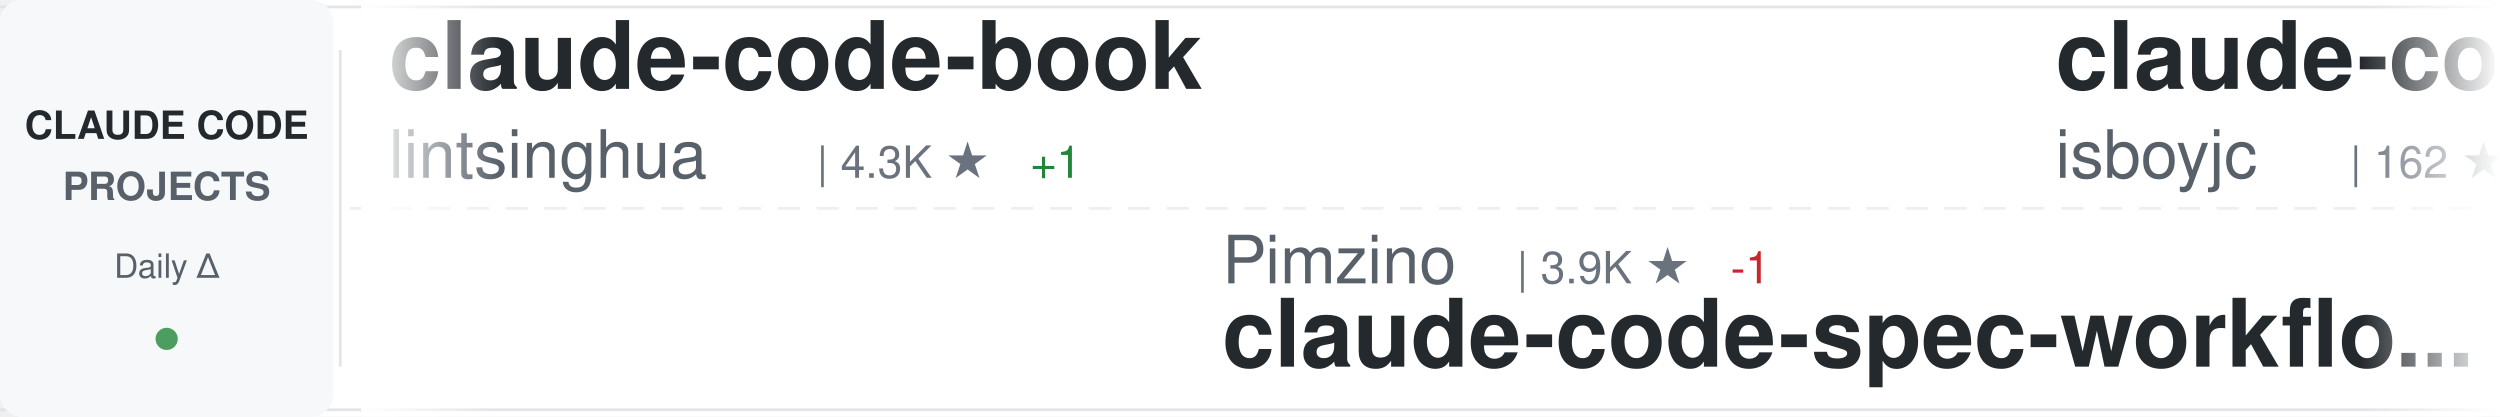
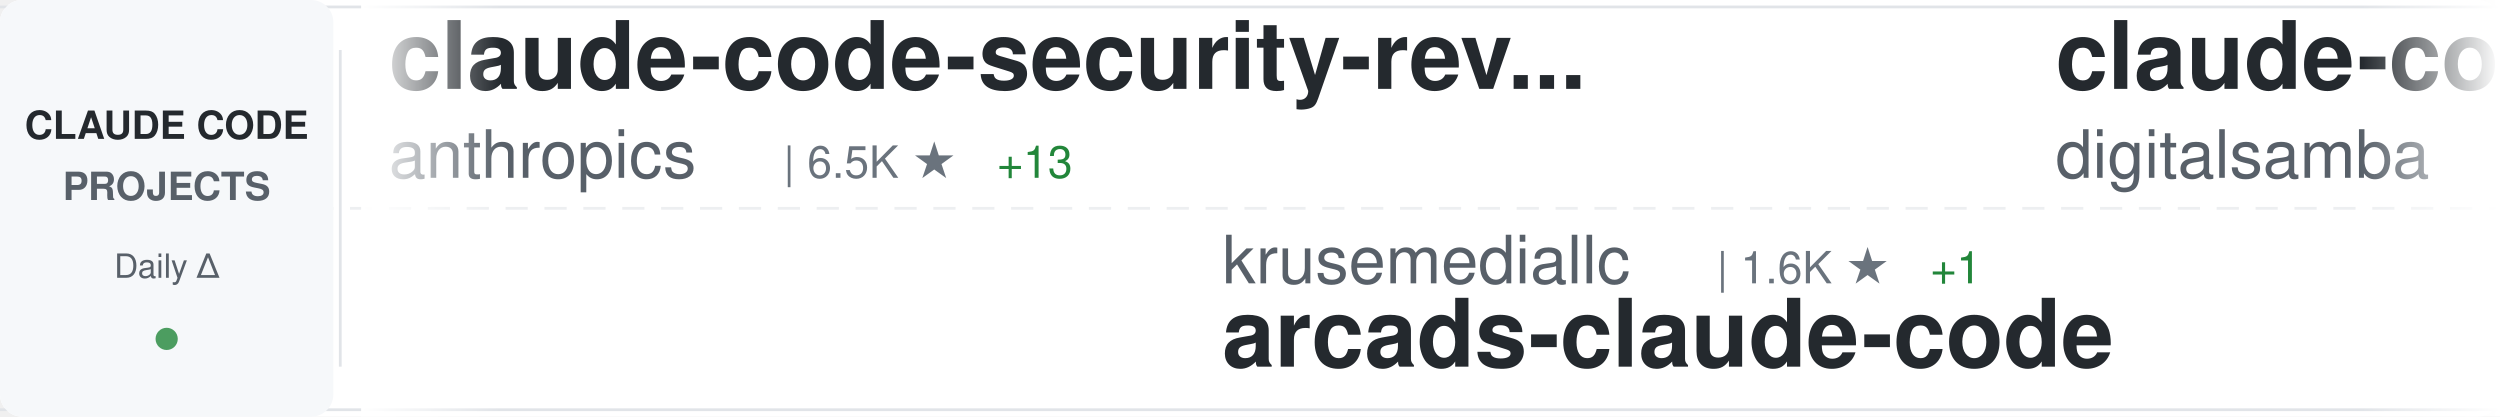
<svg xmlns="http://www.w3.org/2000/svg" width="900" height="150">
  <defs>
    <linearGradient id="awesomeLeftFade" x1="0%" y1="0%" x2="100%" y2="0%">
      <stop offset="0%" style="stop-color:#ffffff;stop-opacity:1" />
      <stop offset="100%" style="stop-color:#ffffff;stop-opacity:0" />
    </linearGradient>
    <linearGradient id="awesomeRightFade" x1="0%" y1="0%" x2="100%" y2="0%">
      <stop offset="0%" style="stop-color:#ffffff;stop-opacity:0" />
      <stop offset="100%" style="stop-color:#ffffff;stop-opacity:1" />
    </linearGradient>
  </defs>
  <rect width="900" height="150" fill="#ffffff" rx="8" />
  <rect x="0" y="2" width="900" height="1" fill="#e1e4e8" />
  <rect x="0" y="147" width="900" height="1" fill="#e1e4e8" />
  <line x1="0" y1="75" x2="900" y2="75" stroke="#e1e4e8" stroke-width="1" stroke-dasharray="8 6" opacity="0.6" />
  <rect x="0" y="0" width="120" height="150" fill="#f6f8fa" rx="8" />
  <text x="60" y="50" font-family="-apple-system, BlinkMacSystemFont, 'Segoe UI', Helvetica, Arial, sans-serif" font-size="14" font-weight="600" fill="#24292e" text-anchor="middle">CLAUDE CODE</text>
  <text x="60" y="72" font-family="-apple-system, BlinkMacSystemFont, 'Segoe UI', Helvetica, Arial, sans-serif" font-size="14" font-weight="600" fill="#586069" text-anchor="middle">PROJECTS</text>
  <text x="60" y="100" font-family="-apple-system, BlinkMacSystemFont, 'Segoe UI', Helvetica, Arial, sans-serif" font-size="12" font-weight="500" fill="#586069" text-anchor="middle">Daily Δ</text>
  <circle cx="60" cy="122" r="4" fill="#22863a" opacity="0.8" />
  <rect x="122" y="18" width="1" height="114" fill="#e1e4e8" />
  <clipPath id="awesomeTickerClip">
    <rect x="130" y="0" width="770" height="150" />
  </clipPath>
  <g clip-path="url(#awesomeTickerClip)">
    <g id="awesomeTickerItems">
      <animateTransform attributeName="transform" attributeType="XML" type="translate" from="0 0" to="-3000 0" dur="54s" repeatCount="indefinite" />
      <g transform="translate(0, 0)">
-         <text x="140" y="32" font-family="-apple-system, BlinkMacSystemFont, 'Segoe UI', Helvetica, Arial, sans-serif" font-size="34" font-weight="600" fill="#24292e">claude-code-book</text>
-         <text x="140" y="64" font-family="-apple-system, BlinkMacSystemFont, 'Segoe UI', Helvetica, Arial, sans-serif" font-size="24" font-weight="400" fill="#586069">lintsinghua</text>
-         <text x="294" y="64" font-family="-apple-system, BlinkMacSystemFont, 'Segoe UI', Helvetica, Arial, sans-serif" font-size="16" font-weight="500" fill="#6a737d">| 4.3K ★</text>
-         <text x="371" y="64" font-family="-apple-system, BlinkMacSystemFont, 'Segoe UI', Helvetica, Arial, sans-serif" font-size="16" font-weight="500" fill="#22863a"> +1</text>
+         <text x="140" y="32" font-family="-apple-system, BlinkMacSystemFont, 'Segoe UI', Helvetica, Arial, sans-serif" font-size="34" font-weight="600" fill="#24292e">claude-code-security-rev...</text>
+         <text x="140" y="64" font-family="-apple-system, BlinkMacSystemFont, 'Segoe UI', Helvetica, Arial, sans-serif" font-size="24" font-weight="400" fill="#586069">anthropics</text>
+         <text x="282" y="64" font-family="-apple-system, BlinkMacSystemFont, 'Segoe UI', Helvetica, Arial, sans-serif" font-size="16" font-weight="500" fill="#6a737d">| 6.5K ★</text>
+         <text x="359" y="64" font-family="-apple-system, BlinkMacSystemFont, 'Segoe UI', Helvetica, Arial, sans-serif" font-size="16" font-weight="500" fill="#22863a"> +13</text>
      </g>
      <g transform="translate(300, 0)">
-         <text x="140" y="102" font-family="-apple-system, BlinkMacSystemFont, 'Segoe UI', Helvetica, Arial, sans-serif" font-size="24" font-weight="400" fill="#586069">Pimzino</text>
-         <text x="246" y="102" font-family="-apple-system, BlinkMacSystemFont, 'Segoe UI', Helvetica, Arial, sans-serif" font-size="16" font-weight="500" fill="#6a737d">| 3.9K ★</text>
-         <text x="323" y="102" font-family="-apple-system, BlinkMacSystemFont, 'Segoe UI', Helvetica, Arial, sans-serif" font-size="16" font-weight="500" fill="#cb2431"> -1</text>
-         <text x="140" y="132" font-family="-apple-system, BlinkMacSystemFont, 'Segoe UI', Helvetica, Arial, sans-serif" font-size="34" font-weight="600" fill="#24292e">claude-code-spec-workflo...</text>
+         <text x="140" y="102" font-family="-apple-system, BlinkMacSystemFont, 'Segoe UI', Helvetica, Arial, sans-serif" font-size="24" font-weight="400" fill="#586069">krusemediallc</text>
+         <text x="318" y="102" font-family="-apple-system, BlinkMacSystemFont, 'Segoe UI', Helvetica, Arial, sans-serif" font-size="16" font-weight="500" fill="#6a737d">| 1.6K ★</text>
+         <text x="395" y="102" font-family="-apple-system, BlinkMacSystemFont, 'Segoe UI', Helvetica, Arial, sans-serif" font-size="16" font-weight="500" fill="#22863a"> +1</text>
+         <text x="140" y="132" font-family="-apple-system, BlinkMacSystemFont, 'Segoe UI', Helvetica, Arial, sans-serif" font-size="34" font-weight="600" fill="#24292e">arcads-claude-code</text>
      </g>
      <g transform="translate(600, 0)">
-         <text x="140" y="32" font-family="-apple-system, BlinkMacSystemFont, 'Segoe UI', Helvetica, Arial, sans-serif" font-size="34" font-weight="600" fill="#24292e">claude-code</text>
-         <text x="140" y="64" font-family="-apple-system, BlinkMacSystemFont, 'Segoe UI', Helvetica, Arial, sans-serif" font-size="24" font-weight="400" fill="#586069">isboyjc</text>
-         <text x="246" y="64" font-family="-apple-system, BlinkMacSystemFont, 'Segoe UI', Helvetica, Arial, sans-serif" font-size="16" font-weight="500" fill="#6a737d">| 162 ★</text>
+         <text x="140" y="32" font-family="-apple-system, BlinkMacSystemFont, 'Segoe UI', Helvetica, Arial, sans-serif" font-size="34" font-weight="600" fill="#24292e">claude-code-video-toolki...</text>
+         <text x="140" y="64" font-family="-apple-system, BlinkMacSystemFont, 'Segoe UI', Helvetica, Arial, sans-serif" font-size="24" font-weight="400" fill="#586069">digitalsamba</text>
+         <text x="306" y="64" font-family="-apple-system, BlinkMacSystemFont, 'Segoe UI', Helvetica, Arial, sans-serif" font-size="16" font-weight="500" fill="#6a737d">| 2.3K ★</text>
      </g>
      <g transform="translate(900, 0)">
+         <text x="140" y="102" font-family="-apple-system, BlinkMacSystemFont, 'Segoe UI', Helvetica, Arial, sans-serif" font-size="24" font-weight="400" fill="#586069">musistudio</text>
+         <text x="282" y="102" font-family="-apple-system, BlinkMacSystemFont, 'Segoe UI', Helvetica, Arial, sans-serif" font-size="16" font-weight="500" fill="#6a737d">| 37.8K ★</text>
+         <text x="368" y="102" font-family="-apple-system, BlinkMacSystemFont, 'Segoe UI', Helvetica, Arial, sans-serif" font-size="16" font-weight="500" fill="#22863a"> +4</text>
+         <text x="140" y="132" font-family="-apple-system, BlinkMacSystemFont, 'Segoe UI', Helvetica, Arial, sans-serif" font-size="34" font-weight="600" fill="#24292e">claude-code-router</text>
+       </g>
+       <g transform="translate(1200, 0)">
+         <text x="140" y="32" font-family="-apple-system, BlinkMacSystemFont, 'Segoe UI', Helvetica, Arial, sans-serif" font-size="34" font-weight="600" fill="#24292e">edmunds-claude-code</text>
+         <text x="140" y="64" font-family="-apple-system, BlinkMacSystemFont, 'Segoe UI', Helvetica, Arial, sans-serif" font-size="24" font-weight="400" fill="#586069">edmund-io</text>
+         <text x="270" y="64" font-family="-apple-system, BlinkMacSystemFont, 'Segoe UI', Helvetica, Arial, sans-serif" font-size="16" font-weight="500" fill="#6a737d">| 1.5K ★</text>
+       </g>
+       <g transform="translate(1500, 0)">
        <text x="140" y="102" font-family="-apple-system, BlinkMacSystemFont, 'Segoe UI', Helvetica, Arial, sans-serif" font-size="24" font-weight="400" fill="#586069">https-deeplearning-ai</text>
        <text x="414" y="102" font-family="-apple-system, BlinkMacSystemFont, 'Segoe UI', Helvetica, Arial, sans-serif" font-size="16" font-weight="500" fill="#6a737d">| 558 ★</text>
        <text x="140" y="132" font-family="-apple-system, BlinkMacSystemFont, 'Segoe UI', Helvetica, Arial, sans-serif" font-size="34" font-weight="600" fill="#24292e">sc-claude-code-files</text>
      </g>
-       <g transform="translate(1200, 0)">
-         <text x="140" y="32" font-family="-apple-system, BlinkMacSystemFont, 'Segoe UI', Helvetica, Arial, sans-serif" font-size="34" font-weight="600" fill="#24292e">claude-code</text>
-         <text x="140" y="64" font-family="-apple-system, BlinkMacSystemFont, 'Segoe UI', Helvetica, Arial, sans-serif" font-size="24" font-weight="400" fill="#586069">codeaashu</text>
-         <text x="270" y="64" font-family="-apple-system, BlinkMacSystemFont, 'Segoe UI', Helvetica, Arial, sans-serif" font-size="16" font-weight="500" fill="#6a737d">| 3.4K ★</text>
-       </g>
-       <g transform="translate(1500, 0)">
-         <text x="140" y="102" font-family="-apple-system, BlinkMacSystemFont, 'Segoe UI', Helvetica, Arial, sans-serif" font-size="24" font-weight="400" fill="#586069">frankbria</text>
-         <text x="270" y="102" font-family="-apple-system, BlinkMacSystemFont, 'Segoe UI', Helvetica, Arial, sans-serif" font-size="16" font-weight="500" fill="#6a737d">| 9.7K ★</text>
-         <text x="347" y="102" font-family="-apple-system, BlinkMacSystemFont, 'Segoe UI', Helvetica, Arial, sans-serif" font-size="16" font-weight="500" fill="#cb2431"> -1</text>
-         <text x="140" y="132" font-family="-apple-system, BlinkMacSystemFont, 'Segoe UI', Helvetica, Arial, sans-serif" font-size="34" font-weight="600" fill="#24292e">ralph-claude-code</text>
-       </g>
      <g transform="translate(1800, 0)">
-         <text x="140" y="32" font-family="-apple-system, BlinkMacSystemFont, 'Segoe UI', Helvetica, Arial, sans-serif" font-size="34" font-weight="600" fill="#24292e">ClaudeCodeAgents</text>
-         <text x="140" y="64" font-family="-apple-system, BlinkMacSystemFont, 'Segoe UI', Helvetica, Arial, sans-serif" font-size="24" font-weight="400" fill="#586069">darcyegb</text>
-         <text x="258" y="64" font-family="-apple-system, BlinkMacSystemFont, 'Segoe UI', Helvetica, Arial, sans-serif" font-size="16" font-weight="500" fill="#6a737d">| 780 ★</text>
+         <text x="140" y="32" font-family="-apple-system, BlinkMacSystemFont, 'Segoe UI', Helvetica, Arial, sans-serif" font-size="34" font-weight="600" fill="#24292e">claude-code-settings</text>
+         <text x="140" y="64" font-family="-apple-system, BlinkMacSystemFont, 'Segoe UI', Helvetica, Arial, sans-serif" font-size="24" font-weight="400" fill="#586069">feiskyer</text>
+         <text x="258" y="64" font-family="-apple-system, BlinkMacSystemFont, 'Segoe UI', Helvetica, Arial, sans-serif" font-size="16" font-weight="500" fill="#6a737d">| 1.7K ★</text>
      </g>
      <g transform="translate(2100, 0)">
-         <text x="140" y="102" font-family="-apple-system, BlinkMacSystemFont, 'Segoe UI', Helvetica, Arial, sans-serif" font-size="24" font-weight="400" fill="#586069">chauncygu</text>
-         <text x="270" y="102" font-family="-apple-system, BlinkMacSystemFont, 'Segoe UI', Helvetica, Arial, sans-serif" font-size="16" font-weight="500" fill="#6a737d">| 2.9K ★</text>
-         <text x="347" y="102" font-family="-apple-system, BlinkMacSystemFont, 'Segoe UI', Helvetica, Arial, sans-serif" font-size="16" font-weight="500" fill="#22863a"> +1</text>
-         <text x="140" y="132" font-family="-apple-system, BlinkMacSystemFont, 'Segoe UI', Helvetica, Arial, sans-serif" font-size="34" font-weight="600" fill="#24292e">collection-claude-code-s...</text>
+         <text x="140" y="102" font-family="-apple-system, BlinkMacSystemFont, 'Segoe UI', Helvetica, Arial, sans-serif" font-size="24" font-weight="400" fill="#586069">davila7</text>
+         <text x="246" y="102" font-family="-apple-system, BlinkMacSystemFont, 'Segoe UI', Helvetica, Arial, sans-serif" font-size="16" font-weight="500" fill="#6a737d">| 32.8K ★</text>
+         <text x="332" y="102" font-family="-apple-system, BlinkMacSystemFont, 'Segoe UI', Helvetica, Arial, sans-serif" font-size="16" font-weight="500" fill="#22863a"> +6</text>
+         <text x="140" y="132" font-family="-apple-system, BlinkMacSystemFont, 'Segoe UI', Helvetica, Arial, sans-serif" font-size="34" font-weight="600" fill="#24292e">claude-code-templates</text>
      </g>
      <g transform="translate(2400, 0)">
-         <text x="140" y="32" font-family="-apple-system, BlinkMacSystemFont, 'Segoe UI', Helvetica, Arial, sans-serif" font-size="34" font-weight="600" fill="#24292e">ClaudeCode-Portable</text>
-         <text x="140" y="64" font-family="-apple-system, BlinkMacSystemFont, 'Segoe UI', Helvetica, Arial, sans-serif" font-size="24" font-weight="400" fill="#586069">techjarves</text>
-         <text x="282" y="64" font-family="-apple-system, BlinkMacSystemFont, 'Segoe UI', Helvetica, Arial, sans-serif" font-size="16" font-weight="500" fill="#6a737d">| 1.6K ★</text>
+         <text x="140" y="32" font-family="-apple-system, BlinkMacSystemFont, 'Segoe UI', Helvetica, Arial, sans-serif" font-size="34" font-weight="600" fill="#24292e">claude-code-engineering</text>
+         <text x="140" y="64" font-family="-apple-system, BlinkMacSystemFont, 'Segoe UI', Helvetica, Arial, sans-serif" font-size="24" font-weight="400" fill="#586069">huangjia2019</text>
+         <text x="306" y="64" font-family="-apple-system, BlinkMacSystemFont, 'Segoe UI', Helvetica, Arial, sans-serif" font-size="16" font-weight="500" fill="#6a737d">| 1.1K ★</text>
      </g>
      <g transform="translate(2700, 0)">
-         <text x="140" y="102" font-family="-apple-system, BlinkMacSystemFont, 'Segoe UI', Helvetica, Arial, sans-serif" font-size="24" font-weight="400" fill="#586069">kodu-ai</text>
-         <text x="246" y="102" font-family="-apple-system, BlinkMacSystemFont, 'Segoe UI', Helvetica, Arial, sans-serif" font-size="16" font-weight="500" fill="#6a737d">| 5.2K ★</text>
-         <text x="140" y="132" font-family="-apple-system, BlinkMacSystemFont, 'Segoe UI', Helvetica, Arial, sans-serif" font-size="34" font-weight="600" fill="#24292e">claude-coder</text>
+         <text x="140" y="102" font-family="-apple-system, BlinkMacSystemFont, 'Segoe UI', Helvetica, Arial, sans-serif" font-size="24" font-weight="400" fill="#586069">lorryjovens-hub</text>
+         <text x="342" y="102" font-family="-apple-system, BlinkMacSystemFont, 'Segoe UI', Helvetica, Arial, sans-serif" font-size="16" font-weight="500" fill="#6a737d">| 1.7K ★</text>
+         <text x="419" y="102" font-family="-apple-system, BlinkMacSystemFont, 'Segoe UI', Helvetica, Arial, sans-serif" font-size="16" font-weight="500" fill="#cb2431"> -1</text>
+         <text x="140" y="132" font-family="-apple-system, BlinkMacSystemFont, 'Segoe UI', Helvetica, Arial, sans-serif" font-size="34" font-weight="600" fill="#24292e">claude-code-rust</text>
      </g>
      <g transform="translate(3000, 0)">
-         <text x="140" y="32" font-family="-apple-system, BlinkMacSystemFont, 'Segoe UI', Helvetica, Arial, sans-serif" font-size="34" font-weight="600" fill="#24292e">claude-code-book</text>
-         <text x="140" y="64" font-family="-apple-system, BlinkMacSystemFont, 'Segoe UI', Helvetica, Arial, sans-serif" font-size="24" font-weight="400" fill="#586069">lintsinghua</text>
-         <text x="294" y="64" font-family="-apple-system, BlinkMacSystemFont, 'Segoe UI', Helvetica, Arial, sans-serif" font-size="16" font-weight="500" fill="#6a737d">| 4.3K ★</text>
-         <text x="371" y="64" font-family="-apple-system, BlinkMacSystemFont, 'Segoe UI', Helvetica, Arial, sans-serif" font-size="16" font-weight="500" fill="#22863a"> +1</text>
+         <text x="140" y="32" font-family="-apple-system, BlinkMacSystemFont, 'Segoe UI', Helvetica, Arial, sans-serif" font-size="34" font-weight="600" fill="#24292e">claude-code-security-rev...</text>
+         <text x="140" y="64" font-family="-apple-system, BlinkMacSystemFont, 'Segoe UI', Helvetica, Arial, sans-serif" font-size="24" font-weight="400" fill="#586069">anthropics</text>
+         <text x="282" y="64" font-family="-apple-system, BlinkMacSystemFont, 'Segoe UI', Helvetica, Arial, sans-serif" font-size="16" font-weight="500" fill="#6a737d">| 6.5K ★</text>
+         <text x="359" y="64" font-family="-apple-system, BlinkMacSystemFont, 'Segoe UI', Helvetica, Arial, sans-serif" font-size="16" font-weight="500" fill="#22863a"> +13</text>
      </g>
      <g transform="translate(3300, 0)">
-         <text x="140" y="102" font-family="-apple-system, BlinkMacSystemFont, 'Segoe UI', Helvetica, Arial, sans-serif" font-size="24" font-weight="400" fill="#586069">Pimzino</text>
-         <text x="246" y="102" font-family="-apple-system, BlinkMacSystemFont, 'Segoe UI', Helvetica, Arial, sans-serif" font-size="16" font-weight="500" fill="#6a737d">| 3.9K ★</text>
-         <text x="323" y="102" font-family="-apple-system, BlinkMacSystemFont, 'Segoe UI', Helvetica, Arial, sans-serif" font-size="16" font-weight="500" fill="#cb2431"> -1</text>
-         <text x="140" y="132" font-family="-apple-system, BlinkMacSystemFont, 'Segoe UI', Helvetica, Arial, sans-serif" font-size="34" font-weight="600" fill="#24292e">claude-code-spec-workflo...</text>
+         <text x="140" y="102" font-family="-apple-system, BlinkMacSystemFont, 'Segoe UI', Helvetica, Arial, sans-serif" font-size="24" font-weight="400" fill="#586069">krusemediallc</text>
+         <text x="318" y="102" font-family="-apple-system, BlinkMacSystemFont, 'Segoe UI', Helvetica, Arial, sans-serif" font-size="16" font-weight="500" fill="#6a737d">| 1.6K ★</text>
+         <text x="395" y="102" font-family="-apple-system, BlinkMacSystemFont, 'Segoe UI', Helvetica, Arial, sans-serif" font-size="16" font-weight="500" fill="#22863a"> +1</text>
+         <text x="140" y="132" font-family="-apple-system, BlinkMacSystemFont, 'Segoe UI', Helvetica, Arial, sans-serif" font-size="34" font-weight="600" fill="#24292e">arcads-claude-code</text>
      </g>
      <g transform="translate(3600, 0)">
-         <text x="140" y="32" font-family="-apple-system, BlinkMacSystemFont, 'Segoe UI', Helvetica, Arial, sans-serif" font-size="34" font-weight="600" fill="#24292e">claude-code</text>
-         <text x="140" y="64" font-family="-apple-system, BlinkMacSystemFont, 'Segoe UI', Helvetica, Arial, sans-serif" font-size="24" font-weight="400" fill="#586069">isboyjc</text>
-         <text x="246" y="64" font-family="-apple-system, BlinkMacSystemFont, 'Segoe UI', Helvetica, Arial, sans-serif" font-size="16" font-weight="500" fill="#6a737d">| 162 ★</text>
+         <text x="140" y="32" font-family="-apple-system, BlinkMacSystemFont, 'Segoe UI', Helvetica, Arial, sans-serif" font-size="34" font-weight="600" fill="#24292e">claude-code-video-toolki...</text>
+         <text x="140" y="64" font-family="-apple-system, BlinkMacSystemFont, 'Segoe UI', Helvetica, Arial, sans-serif" font-size="24" font-weight="400" fill="#586069">digitalsamba</text>
+         <text x="306" y="64" font-family="-apple-system, BlinkMacSystemFont, 'Segoe UI', Helvetica, Arial, sans-serif" font-size="16" font-weight="500" fill="#6a737d">| 2.3K ★</text>
      </g>
      <g transform="translate(3900, 0)">
-         <text x="140" y="102" font-family="-apple-system, BlinkMacSystemFont, 'Segoe UI', Helvetica, Arial, sans-serif" font-size="24" font-weight="400" fill="#586069">https-deeplearning-ai</text>
-         <text x="414" y="102" font-family="-apple-system, BlinkMacSystemFont, 'Segoe UI', Helvetica, Arial, sans-serif" font-size="16" font-weight="500" fill="#6a737d">| 558 ★</text>
-         <text x="140" y="132" font-family="-apple-system, BlinkMacSystemFont, 'Segoe UI', Helvetica, Arial, sans-serif" font-size="34" font-weight="600" fill="#24292e">sc-claude-code-files</text>
+         <text x="140" y="102" font-family="-apple-system, BlinkMacSystemFont, 'Segoe UI', Helvetica, Arial, sans-serif" font-size="24" font-weight="400" fill="#586069">musistudio</text>
+         <text x="282" y="102" font-family="-apple-system, BlinkMacSystemFont, 'Segoe UI', Helvetica, Arial, sans-serif" font-size="16" font-weight="500" fill="#6a737d">| 37.8K ★</text>
+         <text x="368" y="102" font-family="-apple-system, BlinkMacSystemFont, 'Segoe UI', Helvetica, Arial, sans-serif" font-size="16" font-weight="500" fill="#22863a"> +4</text>
+         <text x="140" y="132" font-family="-apple-system, BlinkMacSystemFont, 'Segoe UI', Helvetica, Arial, sans-serif" font-size="34" font-weight="600" fill="#24292e">claude-code-router</text>
      </g>
    </g>
  </g>
  <rect x="130" y="0" width="50" height="150" fill="url(#awesomeLeftFade)" />
  <rect x="850" y="0" width="50" height="150" fill="url(#awesomeRightFade)" />
</svg>
